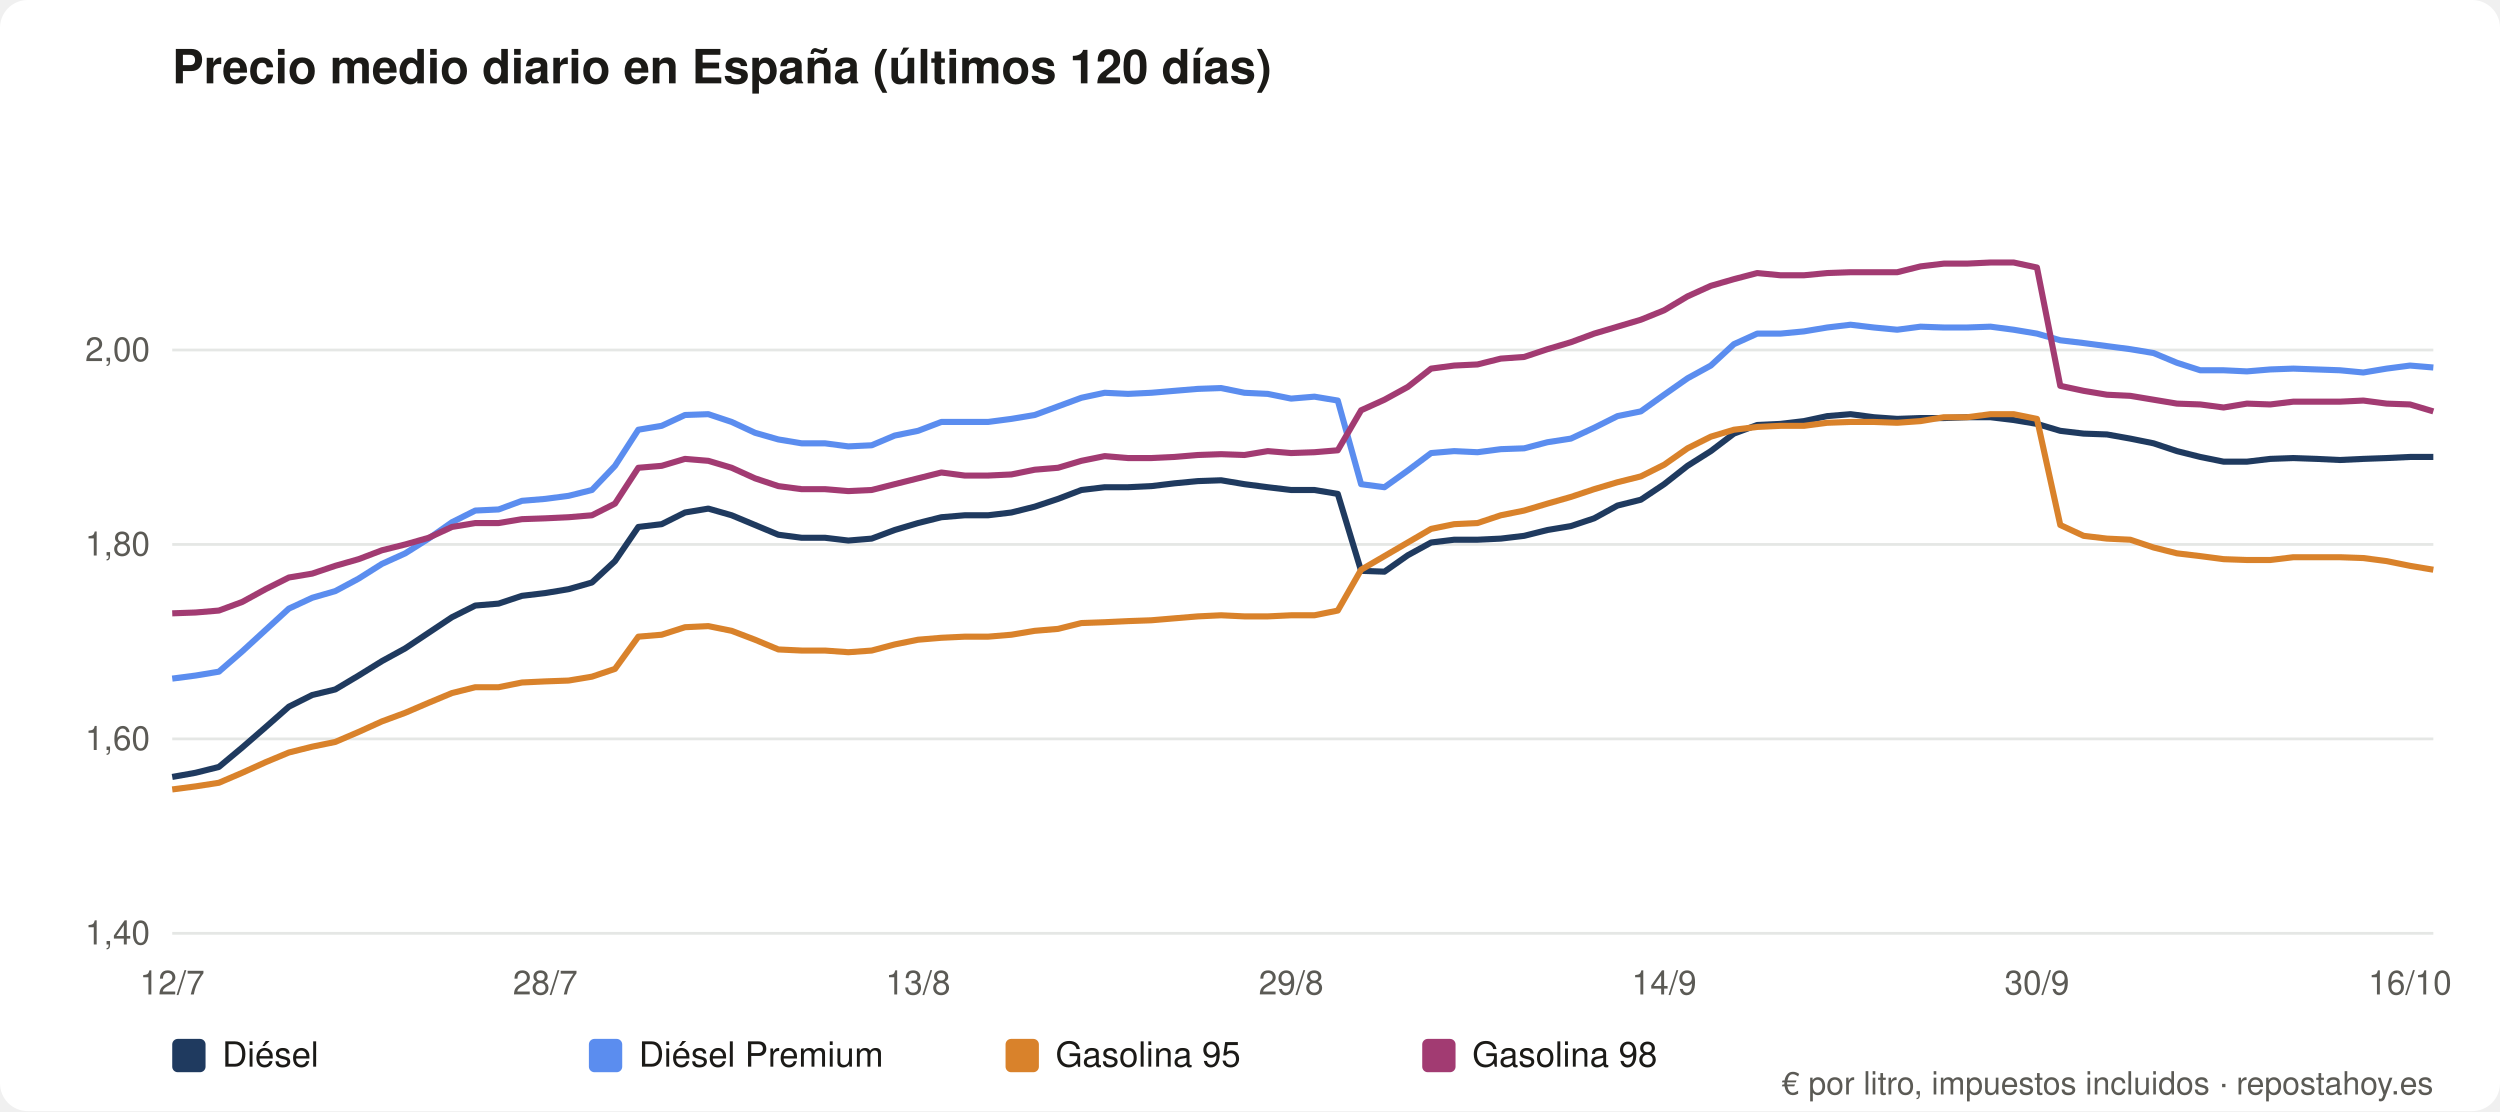
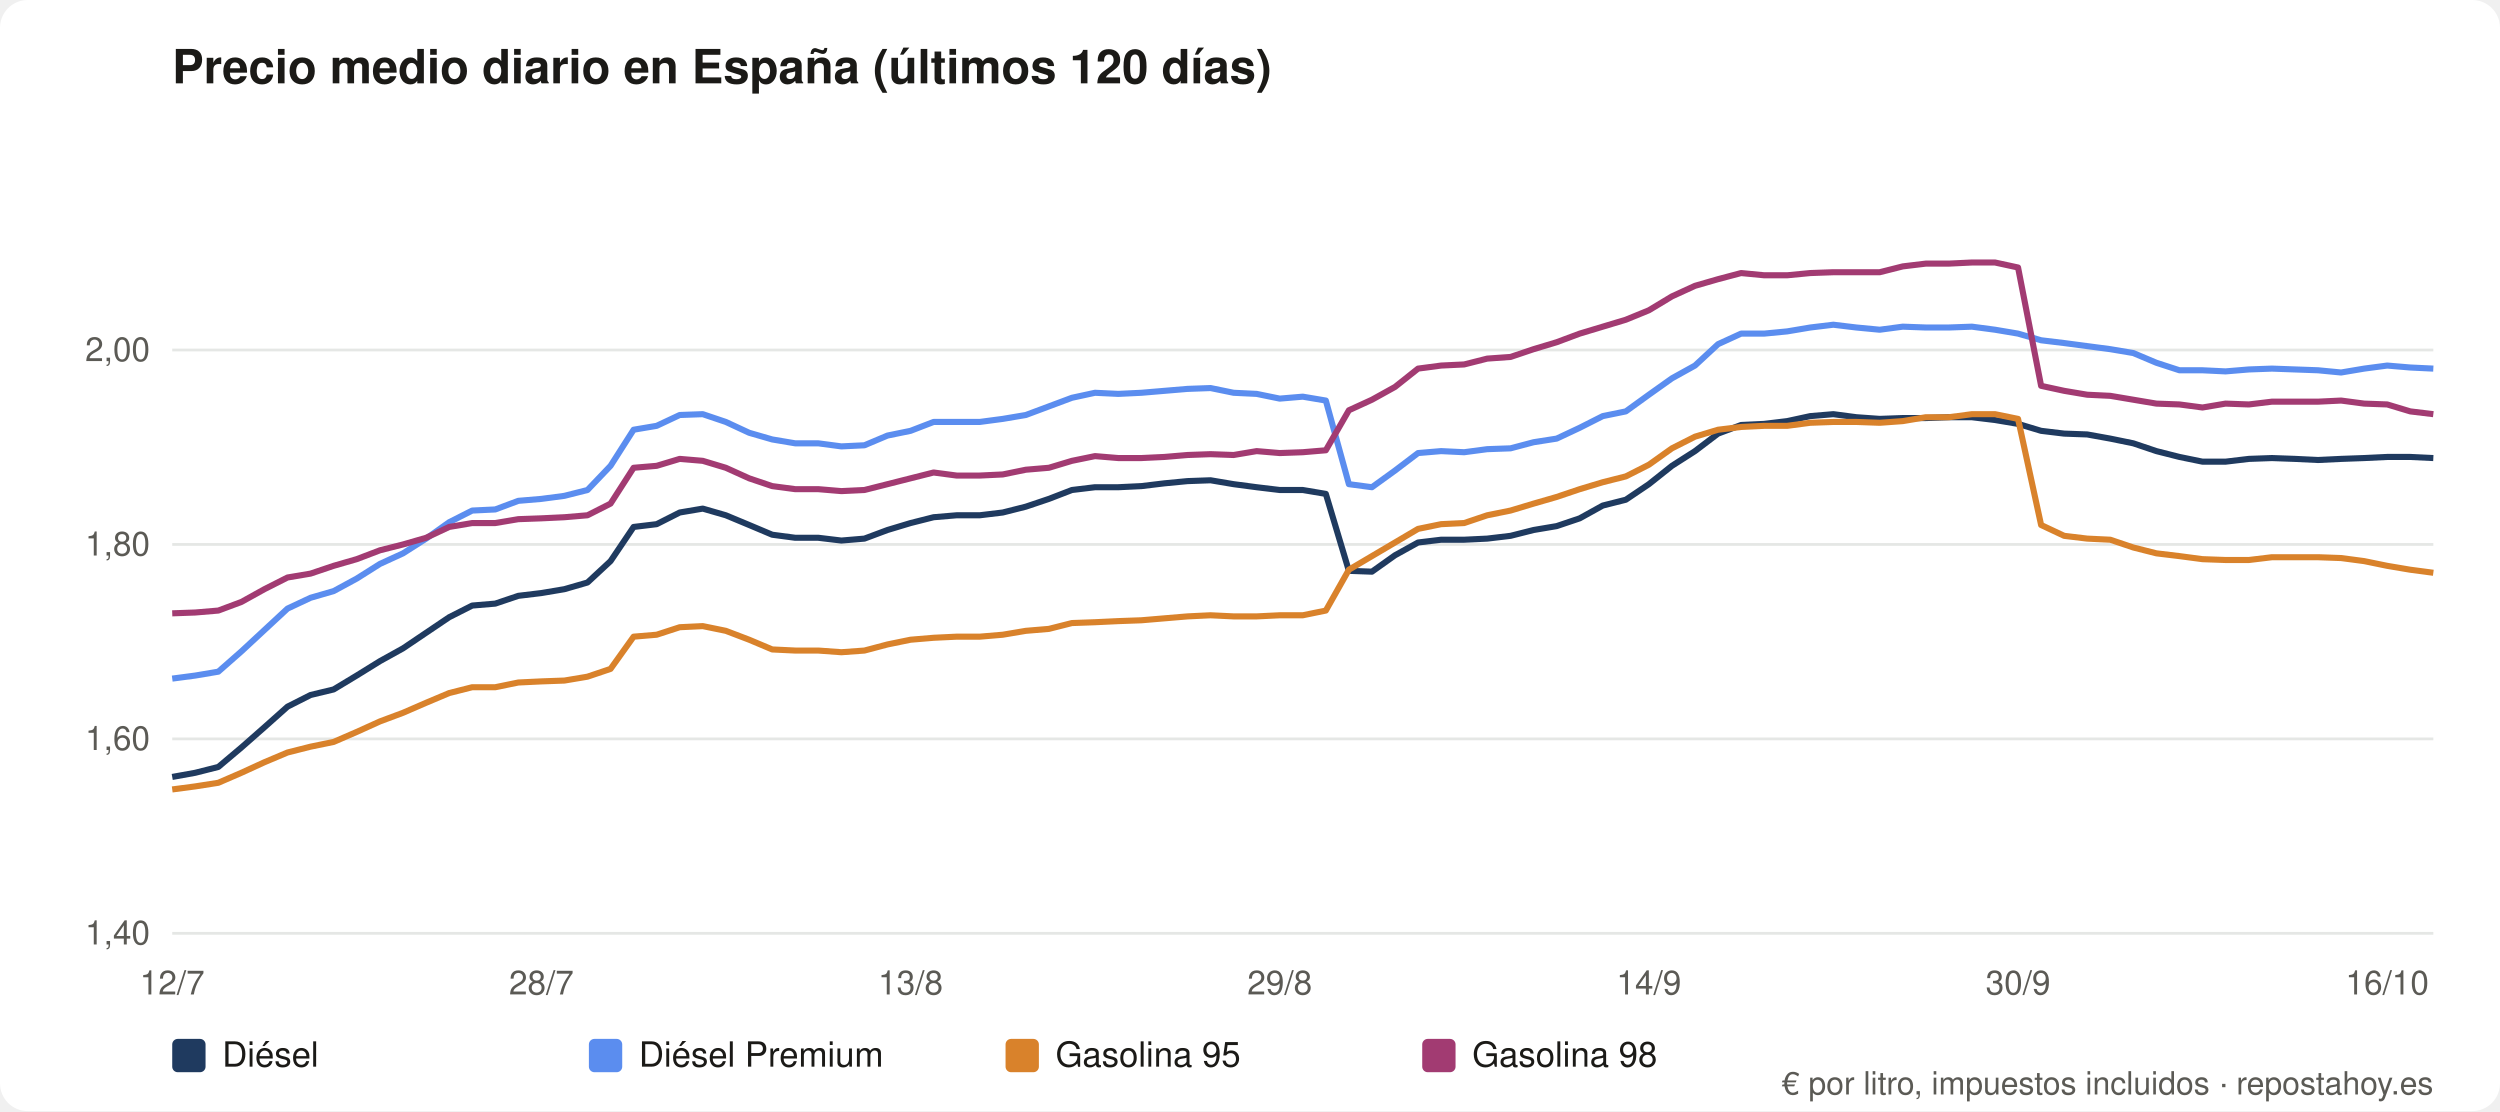
<svg xmlns="http://www.w3.org/2000/svg" viewBox="0 0 900 400" role="img" aria-label="Precio medio diario en España (últimos 120 días)" font-family="system-ui,Segoe UI,Helvetica,Arial,sans-serif">
  <rect width="900" height="400" rx="10" fill="#ffffff" />
  <text x="62" y="30" font-size="17" font-weight="600" fill="#1b1a17">Precio medio diario en España (últimos 120 días)</text>
  <line x1="62" y1="336.0" x2="876" y2="336.0" stroke="#e5e7e5" />
  <text x="54" y="340.0" font-size="12" fill="#5b5a55" text-anchor="end">1,40</text>
  <line x1="62" y1="266.0" x2="876" y2="266.0" stroke="#e5e7e5" />
  <text x="54" y="270.0" font-size="12" fill="#5b5a55" text-anchor="end">1,60</text>
  <line x1="62" y1="196.0" x2="876" y2="196.0" stroke="#e5e7e5" />
  <text x="54" y="200.0" font-size="12" fill="#5b5a55" text-anchor="end">1,80</text>
  <line x1="62" y1="126.0" x2="876" y2="126.0" stroke="#e5e7e5" />
  <text x="54" y="130.0" font-size="12" fill="#5b5a55" text-anchor="end">2,00</text>
  <text x="62.0" y="358" font-size="12" fill="#5b5a55" text-anchor="middle">12/7</text>
-   <text x="196.3" y="358" font-size="12" fill="#5b5a55" text-anchor="middle">28/7</text>
-   <text x="330.5" y="358" font-size="12" fill="#5b5a55" text-anchor="middle">13/8</text>
-   <text x="464.8" y="358" font-size="12" fill="#5b5a55" text-anchor="middle">29/8</text>
-   <text x="599.1" y="358" font-size="12" fill="#5b5a55" text-anchor="middle">14/9</text>
-   <text x="733.3" y="358" font-size="12" fill="#5b5a55" text-anchor="middle">30/9</text>
-   <text x="867.6" y="358" font-size="12" fill="#5b5a55" text-anchor="middle">16/10</text>
-   <polyline fill="none" stroke="#1f3a5f" stroke-width="2.2" stroke-linejoin="round" points="62.0,279.7 70.4,278.2 78.8,276.1 87.2,269.1 95.6,261.8 104.0,254.4 112.4,250.2 120.7,248.2 129.1,243.2 137.5,238.0 145.9,233.4 154.3,227.8 162.7,222.2 171.1,218.0 179.5,217.3 187.9,214.5 196.3,213.5 204.7,212.1 213.1,209.7 221.4,202.0 229.8,189.7 238.2,188.7 246.6,184.5 255.0,183.1 263.4,185.5 271.8,189.0 280.2,192.5 288.6,193.6 297.0,193.6 305.4,194.6 313.8,193.9 322.1,190.8 330.5,188.3 338.9,186.2 347.3,185.5 355.7,185.5 364.1,184.5 372.5,182.4 380.9,179.6 389.3,176.4 397.7,175.4 406.1,175.4 414.5,175.0 422.8,174.0 431.2,173.2 439.6,172.9 448.0,174.3 456.4,175.4 464.8,176.4 473.2,176.4 481.6,177.8 490.0,205.5 498.4,205.8 506.8,199.9 515.2,195.3 523.5,194.3 531.9,194.3 540.3,193.9 548.7,192.9 557.1,190.8 565.5,189.4 573.9,186.6 582.3,182.0 590.7,179.9 599.1,174.3 607.5,167.7 615.9,162.4 624.2,156.1 632.6,153.0 641.0,152.6 649.4,151.6 657.8,149.8 666.2,149.1 674.6,150.2 683.0,150.8 691.4,150.5 699.8,150.5 708.2,150.2 716.6,150.2 724.9,151.2 733.3,152.6 741.7,155.1 750.1,156.1 758.5,156.4 766.9,157.9 775.3,159.6 783.7,162.4 792.1,164.5 800.5,166.2 808.9,166.2 817.3,165.2 825.6,164.9 834.0,165.2 842.4,165.6 850.8,165.2 859.2,164.9 867.6,164.5 876.0,164.5" />
+   <text x="194.9" y="358" font-size="12" fill="#5b5a55" text-anchor="middle">28/7</text>
+   <text x="327.8" y="358" font-size="12" fill="#5b5a55" text-anchor="middle">13/8</text>
+   <text x="460.7" y="358" font-size="12" fill="#5b5a55" text-anchor="middle">29/8</text>
+   <text x="593.6" y="358" font-size="12" fill="#5b5a55" text-anchor="middle">14/9</text>
+   <text x="726.5" y="358" font-size="12" fill="#5b5a55" text-anchor="middle">30/9</text>
+   <text x="859.4" y="358" font-size="12" fill="#5b5a55" text-anchor="middle">16/10</text>
+   <polyline fill="none" stroke="#1f3a5f" stroke-width="2.2" stroke-linejoin="round" points="62.0,279.7 70.3,278.2 78.6,276.1 86.9,269.1 95.2,261.8 103.5,254.4 111.8,250.2 120.1,248.2 128.4,243.2 136.8,238.0 145.1,233.4 153.4,227.8 161.7,222.2 170.0,218.0 178.3,217.3 186.6,214.5 194.9,213.5 203.2,212.1 211.5,209.7 219.8,202.0 228.1,189.7 236.4,188.7 244.7,184.5 253.0,183.1 261.3,185.5 269.7,189.0 278.0,192.5 286.3,193.6 294.6,193.6 302.9,194.6 311.2,193.9 319.5,190.8 327.8,188.3 336.1,186.2 344.4,185.5 352.7,185.5 361.0,184.5 369.3,182.4 377.6,179.6 385.9,176.4 394.2,175.4 402.6,175.4 410.9,175.0 419.2,174.0 427.5,173.2 435.8,172.9 444.1,174.3 452.4,175.4 460.7,176.4 469.0,176.4 477.3,177.8 485.6,205.5 493.9,205.8 502.2,199.9 510.5,195.3 518.8,194.3 527.1,194.3 535.4,193.9 543.8,192.9 552.1,190.8 560.4,189.4 568.7,186.6 577.0,182.0 585.3,179.9 593.6,174.3 601.9,167.7 610.2,162.4 618.5,156.1 626.8,153.0 635.1,152.6 643.4,151.6 651.7,149.8 660.0,149.1 668.3,150.2 676.7,150.8 685.0,150.5 693.3,150.5 701.6,150.2 709.9,150.2 718.2,151.2 726.5,152.6 734.8,155.1 743.1,156.1 751.4,156.4 759.7,157.9 768.0,159.6 776.3,162.4 784.6,164.5 792.9,166.2 801.2,166.2 809.6,165.2 817.9,164.9 826.2,165.2 834.5,165.6 842.8,165.2 851.1,164.9 859.4,164.5 867.7,164.5 876.0,164.9" />
  <rect x="62" y="374" width="12" height="12" rx="2" fill="#1f3a5f" />
  <text x="80" y="384" font-size="12.5" fill="#1b1a17">Diésel</text>
-   <polyline fill="none" stroke="#5b8def" stroke-width="2.2" stroke-linejoin="round" points="62.0,244.3 70.4,243.2 78.8,241.8 87.2,234.5 95.6,226.8 104.0,219.1 112.4,215.2 120.7,212.8 129.1,208.3 137.5,203.0 145.9,199.2 154.3,193.9 162.7,188.0 171.1,183.8 179.5,183.4 187.9,180.3 196.3,179.6 204.7,178.5 213.1,176.4 221.4,167.7 229.8,154.7 238.2,153.3 246.6,149.4 255.0,149.1 263.4,151.9 271.8,155.8 280.2,158.2 288.6,159.6 297.0,159.6 305.4,160.7 313.8,160.3 322.1,156.8 330.5,155.1 338.9,151.9 347.3,151.9 355.7,151.9 364.1,150.8 372.5,149.4 380.9,146.3 389.3,143.2 397.7,141.4 406.1,141.8 414.5,141.4 422.8,140.7 431.2,140.0 439.6,139.7 448.0,141.4 456.4,141.8 464.8,143.5 473.2,142.8 481.6,144.2 490.0,174.3 498.4,175.4 506.8,169.4 515.2,163.1 523.5,162.4 531.9,162.8 540.3,161.7 548.7,161.4 557.1,159.2 565.5,157.9 573.9,154.0 582.3,149.8 590.7,148.1 599.1,142.1 607.5,136.2 615.9,131.6 624.2,123.9 632.6,120.1 641.0,120.1 649.4,119.3 657.8,117.9 666.2,116.9 674.6,117.9 683.0,118.7 691.4,117.6 699.8,117.9 708.2,117.9 716.6,117.6 724.9,118.7 733.3,120.1 741.7,122.5 750.1,123.5 758.5,124.6 766.9,125.7 775.3,127.1 783.7,130.6 792.1,133.3 800.5,133.3 808.9,133.7 817.3,133.0 825.6,132.7 834.0,133.0 842.4,133.3 850.8,134.1 859.2,132.7 867.6,131.6 876.0,132.3" />
+   <polyline fill="none" stroke="#5b8def" stroke-width="2.2" stroke-linejoin="round" points="62.0,244.3 70.3,243.2 78.6,241.8 86.9,234.5 95.2,226.8 103.5,219.1 111.8,215.2 120.1,212.8 128.4,208.3 136.8,203.0 145.1,199.2 153.4,193.9 161.7,188.0 170.0,183.8 178.3,183.4 186.6,180.3 194.9,179.6 203.2,178.5 211.5,176.4 219.8,167.7 228.1,154.7 236.4,153.3 244.7,149.4 253.0,149.1 261.3,151.9 269.7,155.8 278.0,158.2 286.3,159.6 294.6,159.6 302.9,160.7 311.2,160.3 319.5,156.8 327.8,155.1 336.1,151.9 344.4,151.9 352.7,151.9 361.0,150.8 369.3,149.4 377.6,146.3 385.9,143.2 394.2,141.4 402.6,141.8 410.9,141.4 419.2,140.7 427.5,140.0 435.8,139.7 444.1,141.4 452.4,141.8 460.7,143.5 469.0,142.8 477.3,144.2 485.6,174.3 493.9,175.4 502.2,169.4 510.5,163.1 518.8,162.4 527.1,162.8 535.4,161.7 543.8,161.4 552.1,159.2 560.4,157.9 568.7,154.0 577.0,149.8 585.3,148.1 593.6,142.1 601.9,136.2 610.2,131.6 618.5,123.9 626.8,120.1 635.1,120.1 643.4,119.3 651.7,117.9 660.0,116.9 668.3,117.9 676.7,118.7 685.0,117.6 693.3,117.9 701.6,117.9 709.9,117.6 718.2,118.7 726.5,120.1 734.8,122.5 743.1,123.5 751.4,124.6 759.7,125.7 768.0,127.1 776.3,130.6 784.6,133.3 792.9,133.3 801.2,133.7 809.6,133.0 817.9,132.7 826.2,133.0 834.5,133.3 842.8,134.1 851.1,132.7 859.4,131.6 867.7,132.3 876.0,132.7" />
  <rect x="212" y="374" width="12" height="12" rx="2" fill="#5b8def" />
  <text x="230" y="384" font-size="12.5" fill="#1b1a17">Diésel Premium</text>
-   <polyline fill="none" stroke="#d9822b" stroke-width="2.2" stroke-linejoin="round" points="62.0,284.2 70.4,283.1 78.8,281.8 87.2,278.2 95.6,274.4 104.0,270.9 112.4,268.8 120.7,267.1 129.1,263.5 137.5,259.7 145.9,256.6 154.3,253.0 162.7,249.5 171.1,247.4 179.5,247.4 187.9,245.7 196.3,245.3 204.7,245.0 213.1,243.6 221.4,240.8 229.8,229.2 238.2,228.5 246.6,225.8 255.0,225.4 263.4,227.1 271.8,230.3 280.2,233.8 288.6,234.2 297.0,234.2 305.4,234.8 313.8,234.2 322.1,232.0 330.5,230.3 338.9,229.6 347.3,229.2 355.7,229.2 364.1,228.5 372.5,227.1 380.9,226.4 389.3,224.3 397.7,224.0 406.1,223.6 414.5,223.3 422.8,222.6 431.2,221.9 439.6,221.5 448.0,221.9 456.4,221.9 464.8,221.5 473.2,221.5 481.6,219.8 490.0,205.1 498.4,200.2 506.8,195.3 515.2,190.4 523.5,188.7 531.9,188.3 540.3,185.5 548.7,183.8 557.1,181.3 565.5,178.9 573.9,176.1 582.3,173.6 590.7,171.5 599.1,167.3 607.5,161.4 615.9,157.2 624.2,154.7 632.6,153.7 641.0,153.3 649.4,153.3 657.8,152.2 666.2,151.9 674.6,151.9 683.0,152.2 691.4,151.6 699.8,150.2 708.2,150.2 716.6,149.1 724.9,149.1 733.3,150.8 741.7,189.0 750.1,192.9 758.5,193.9 766.9,194.3 775.3,197.1 783.7,199.2 792.1,200.2 800.5,201.3 808.9,201.6 817.3,201.6 825.6,200.6 834.0,200.6 842.4,200.6 850.8,200.9 859.2,202.0 867.6,203.7 876.0,205.1" />
+   <polyline fill="none" stroke="#d9822b" stroke-width="2.2" stroke-linejoin="round" points="62.0,284.2 70.3,283.1 78.6,281.8 86.9,278.2 95.2,274.4 103.5,270.9 111.8,268.8 120.1,267.1 128.4,263.5 136.8,259.7 145.1,256.6 153.4,253.0 161.7,249.5 170.0,247.4 178.3,247.4 186.6,245.7 194.9,245.3 203.2,245.0 211.5,243.6 219.8,240.8 228.1,229.2 236.4,228.5 244.7,225.8 253.0,225.4 261.3,227.1 269.7,230.3 278.0,233.8 286.3,234.2 294.6,234.2 302.9,234.8 311.2,234.2 319.5,232.0 327.8,230.3 336.1,229.6 344.4,229.2 352.7,229.2 361.0,228.5 369.3,227.1 377.6,226.4 385.9,224.3 394.2,224.0 402.6,223.6 410.9,223.3 419.2,222.6 427.5,221.9 435.8,221.5 444.1,221.9 452.4,221.9 460.7,221.5 469.0,221.5 477.3,219.8 485.6,205.1 493.9,200.2 502.2,195.3 510.5,190.4 518.8,188.7 527.1,188.3 535.4,185.5 543.8,183.8 552.1,181.3 560.4,178.9 568.7,176.1 577.0,173.6 585.3,171.5 593.6,167.3 601.9,161.4 610.2,157.2 618.5,154.7 626.8,153.7 635.1,153.3 643.4,153.3 651.7,152.2 660.0,151.9 668.3,151.9 676.7,152.2 685.0,151.6 693.3,150.2 701.6,150.2 709.9,149.1 718.2,149.1 726.5,150.8 734.8,189.0 743.1,192.9 751.4,193.9 759.7,194.3 768.0,197.1 776.3,199.2 784.6,200.2 792.9,201.3 801.2,201.6 809.6,201.6 817.9,200.6 826.2,200.6 834.5,200.6 842.8,200.9 851.1,202.0 859.4,203.7 867.7,205.1 876.0,206.2" />
  <rect x="362" y="374" width="12" height="12" rx="2" fill="#d9822b" />
  <text x="380" y="384" font-size="12.5" fill="#1b1a17">Gasolina 95</text>
-   <polyline fill="none" stroke="#a23b72" stroke-width="2.2" stroke-linejoin="round" points="62.0,220.8 70.4,220.5 78.8,219.8 87.2,216.7 95.6,212.1 104.0,207.9 112.4,206.5 120.7,203.7 129.1,201.3 137.5,198.1 145.9,196.0 154.3,193.6 162.7,189.7 171.1,188.3 179.5,188.3 187.9,186.9 196.3,186.6 204.7,186.2 213.1,185.5 221.4,181.3 229.8,168.4 238.2,167.7 246.6,165.2 255.0,165.9 263.4,168.4 271.8,172.2 280.2,175.0 288.6,176.1 297.0,176.1 305.4,176.8 313.8,176.4 322.1,174.3 330.5,172.2 338.9,170.1 347.3,171.2 355.7,171.2 364.1,170.8 372.5,169.1 380.9,168.4 389.3,165.9 397.7,164.2 406.1,164.9 414.5,164.9 422.8,164.5 431.2,163.8 439.6,163.5 448.0,163.8 456.4,162.4 464.8,163.1 473.2,162.8 481.6,162.1 490.0,147.7 498.4,143.9 506.8,139.3 515.2,132.7 523.5,131.6 531.9,131.2 540.3,129.1 548.7,128.5 557.1,125.7 565.5,123.2 573.9,120.1 582.3,117.6 590.7,115.1 599.1,111.7 607.5,106.7 615.9,102.9 624.2,100.5 632.6,98.3 641.0,99.1 649.4,99.1 657.8,98.3 666.2,98.0 674.6,98.0 683.0,98.0 691.4,95.9 699.8,94.9 708.2,94.9 716.6,94.5 724.9,94.5 733.3,96.3 741.7,138.9 750.1,140.7 758.5,142.1 766.9,142.5 775.3,143.9 783.7,145.3 792.1,145.6 800.5,146.7 808.9,145.3 817.3,145.6 825.6,144.6 834.0,144.6 842.4,144.6 850.8,144.2 859.2,145.3 867.6,145.6 876.0,148.1" />
+   <polyline fill="none" stroke="#a23b72" stroke-width="2.2" stroke-linejoin="round" points="62.0,220.8 70.3,220.5 78.6,219.8 86.9,216.7 95.2,212.1 103.5,207.9 111.8,206.5 120.1,203.7 128.4,201.3 136.8,198.1 145.1,196.0 153.4,193.6 161.7,189.7 170.0,188.3 178.3,188.3 186.6,186.9 194.9,186.6 203.2,186.2 211.5,185.5 219.8,181.3 228.1,168.4 236.4,167.7 244.7,165.2 253.0,165.9 261.3,168.4 269.7,172.2 278.0,175.0 286.3,176.1 294.6,176.1 302.9,176.8 311.2,176.4 319.5,174.3 327.8,172.2 336.1,170.1 344.4,171.2 352.7,171.2 361.0,170.8 369.3,169.1 377.6,168.4 385.9,165.9 394.2,164.2 402.6,164.9 410.9,164.9 419.2,164.5 427.5,163.8 435.8,163.5 444.1,163.8 452.4,162.4 460.7,163.1 469.0,162.8 477.3,162.1 485.6,147.7 493.9,143.9 502.2,139.3 510.5,132.7 518.8,131.6 527.1,131.2 535.4,129.1 543.8,128.5 552.1,125.7 560.4,123.2 568.7,120.1 577.0,117.6 585.3,115.1 593.6,111.7 601.9,106.7 610.2,102.9 618.5,100.5 626.8,98.3 635.1,99.1 643.4,99.1 651.7,98.3 660.0,98.0 668.3,98.0 676.7,98.0 685.0,95.9 693.3,94.9 701.6,94.9 709.9,94.5 718.2,94.5 726.5,96.3 734.8,138.9 743.1,140.7 751.4,142.1 759.7,142.5 768.0,143.9 776.3,145.3 784.6,145.6 792.9,146.7 801.2,145.3 809.6,145.6 817.9,144.6 826.2,144.6 834.5,144.6 842.8,144.2 851.1,145.3 859.4,145.6 867.7,148.1 876.0,149.1" />
  <rect x="512" y="374" width="12" height="12" rx="2" fill="#a23b72" />
  <text x="530" y="384" font-size="12.5" fill="#1b1a17">Gasolina 98</text>
  <text x="876" y="394" font-size="11.5" fill="#5b5a55" text-anchor="end">€ por litro, impuestos incluidos · repostahoy.es</text>
</svg>
